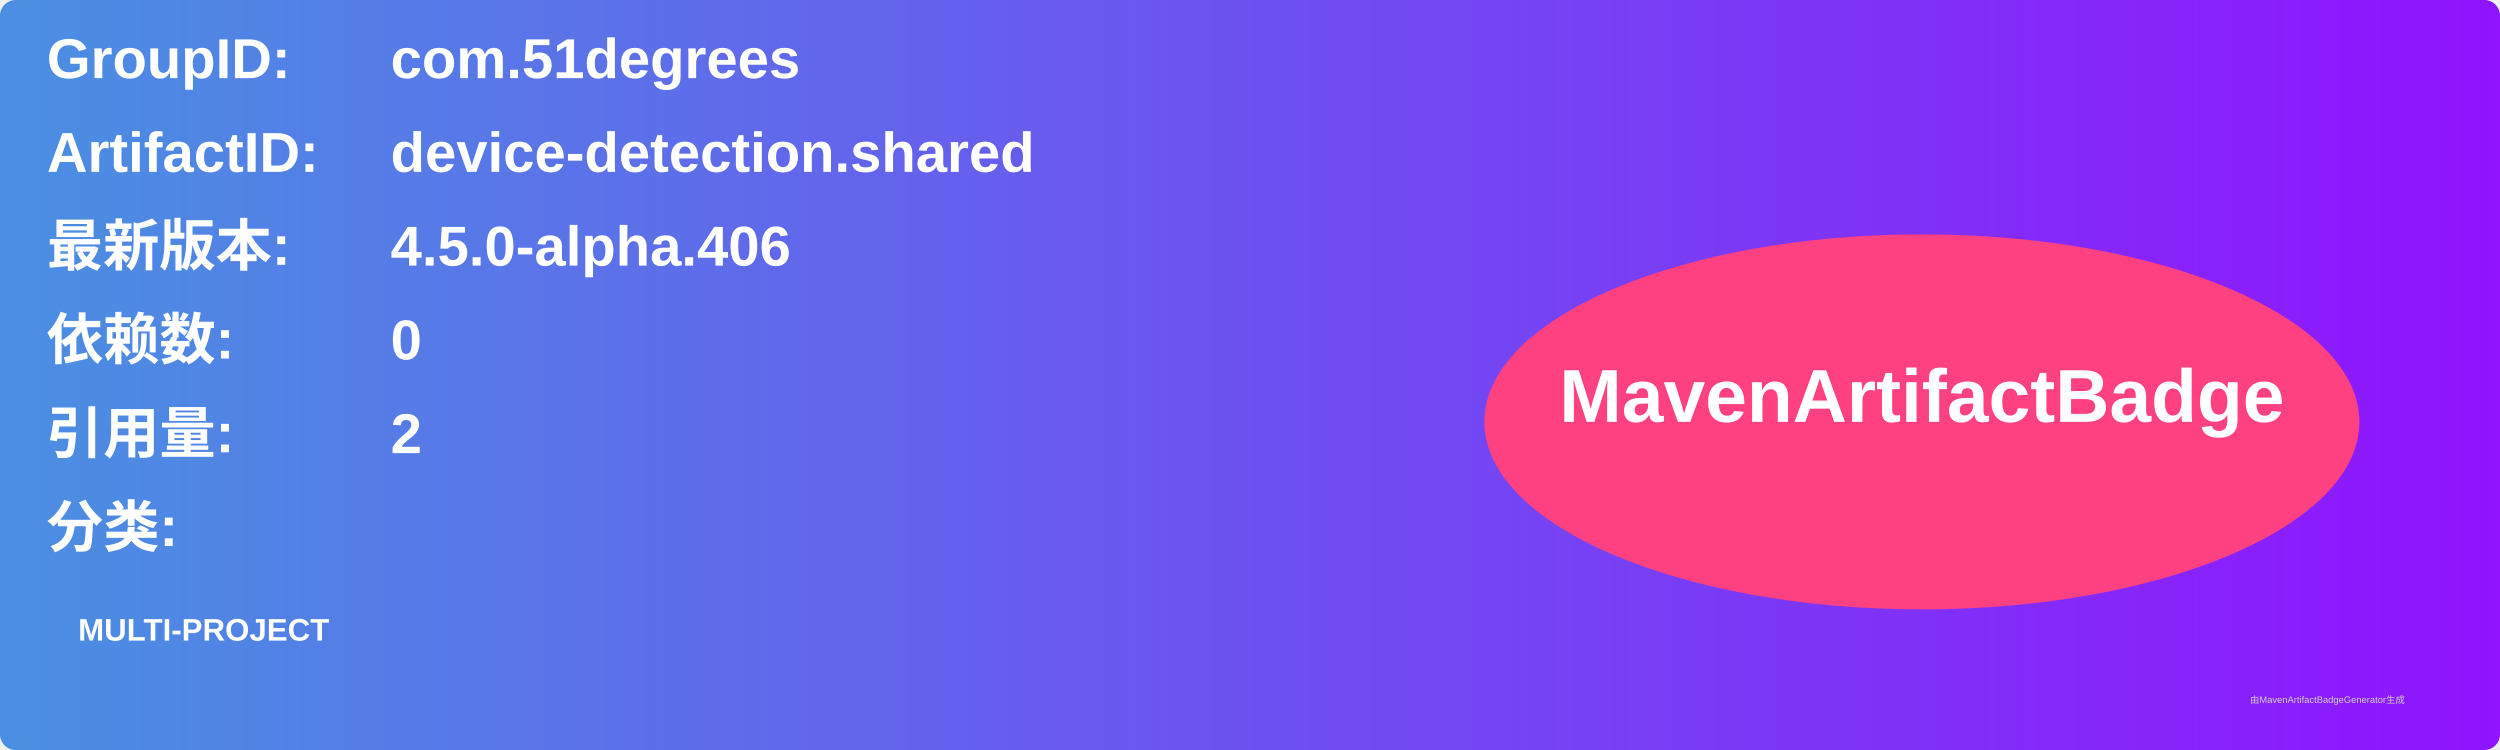
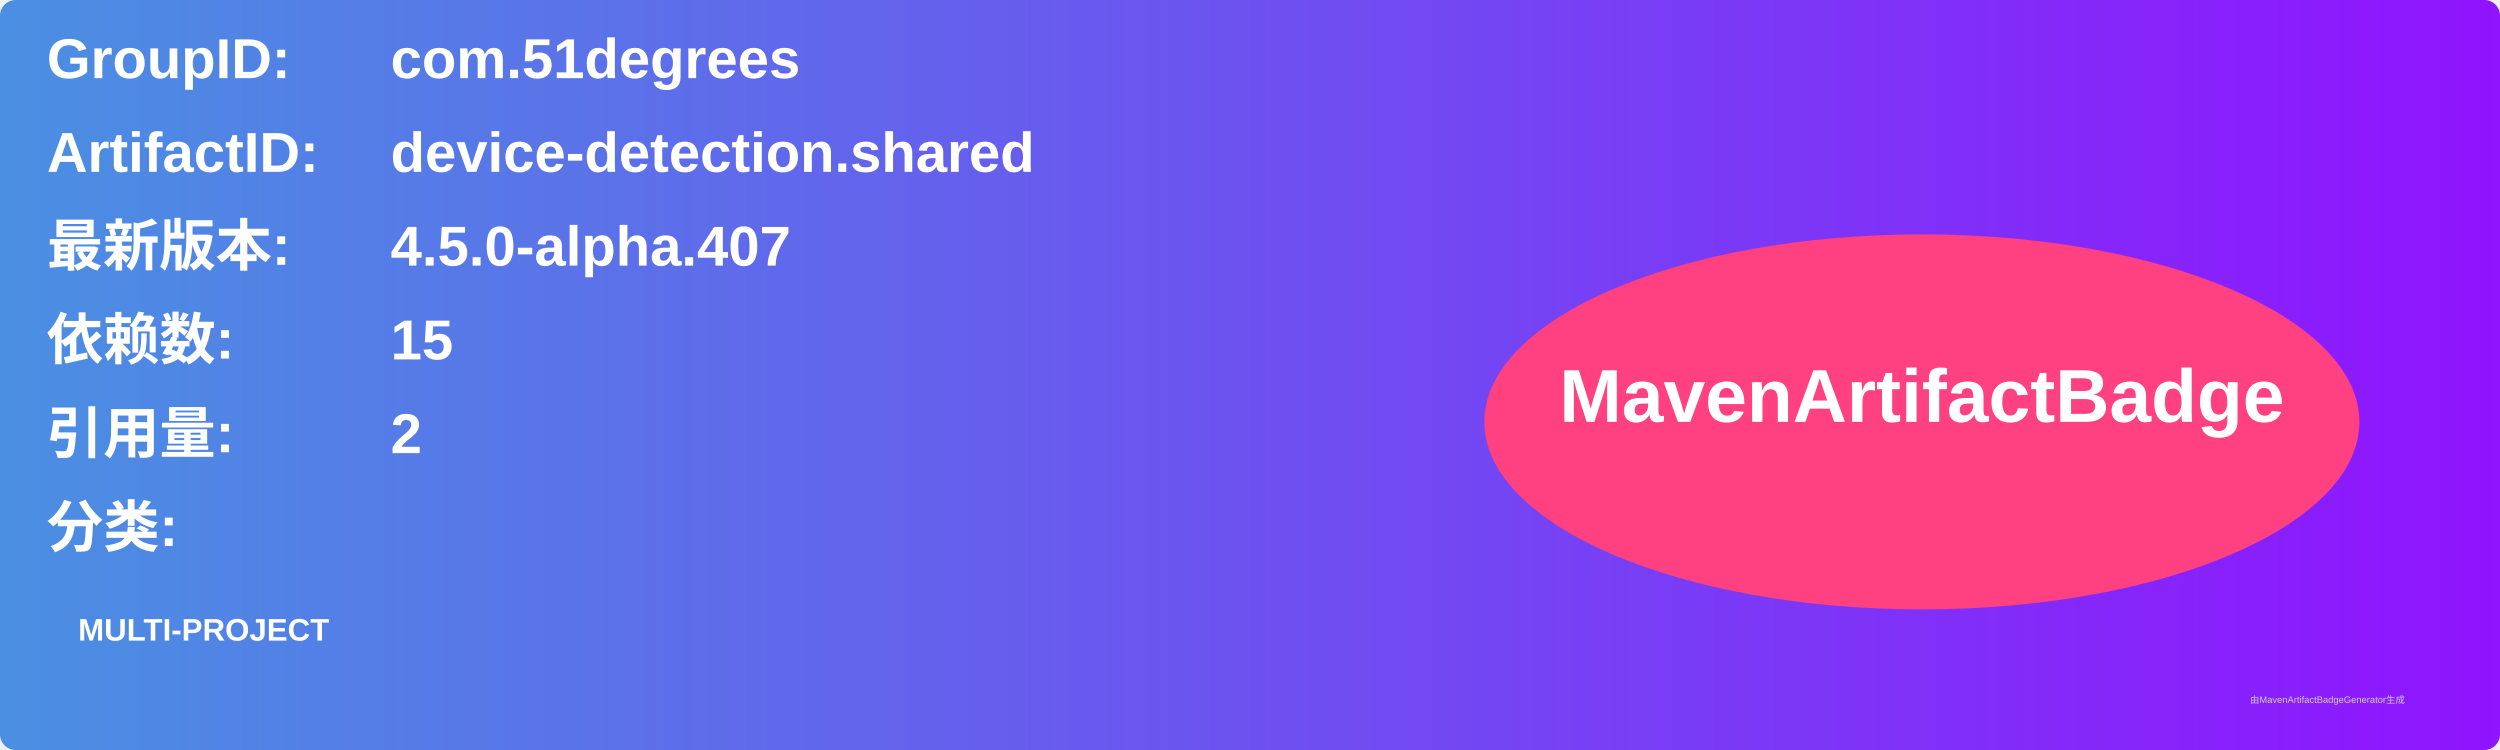
<svg xmlns="http://www.w3.org/2000/svg" width="800" height="240" viewBox="0 0 800 240">
  <linearGradient id="grad" x1="0%" y1="0%" x2="100%" y2="0%">
    <stop offset="0%" stop-color="#4a90e2" />
    <stop offset="100%" stop-color="#9013fe" />
  </linearGradient>
  <rect width="100%" height="100%" rx="5" ry="5" fill="url(#grad)" />
  <g transform="translate(15, 15)">
    <text x="0" y="10" font-family="Arial" font-size="18" fill="white" font-weight="bold" width="260">GroupID:</text>
    <text x="110" y="10" font-family="Arial" font-size="18" fill="white" font-weight="bold" width="460">com.51degrees</text>
    <text x="0" y="40" font-family="Arial" font-size="18" fill="white" font-weight="bold" width="260">ArtifactID:</text>
    <text x="110" y="40" font-family="Arial" font-size="18" fill="white" font-weight="bold" width="460">device-detection.shared</text>
    <text x="0" y="70" font-family="Arial" font-size="18" fill="white" font-weight="bold">最新版本:</text>
    <text x="110" y="70" font-family="Arial" font-size="18" fill="white" font-weight="bold">
-       <tspan font-weight="bold">4.5.0-alpha.406</tspan>
+       <tspan font-weight="bold">4.5.0-alpha.407</tspan>
    </text>
    <text x="0" y="100" font-family="Arial" font-size="18" fill="white" font-weight="bold">依赖数: </text>
    <text x="110" y="100" font-family="Arial" font-size="18" fill="white">
-       <tspan font-weight="bold">0</tspan>
+       <tspan font-weight="bold">15</tspan>
    </text>
    <text x="0" y="130" font-family="Arial" font-size="18" fill="white" font-weight="bold">引用量: </text>
    <text x="110" y="130" font-family="Arial" font-size="18" fill="white">
      <tspan font-weight="bold">2</tspan>
    </text>
    <text x="0" y="160" font-family="Arial" font-size="18" fill="white" font-weight="bold">分类:</text>
    <text x="10" y="190" font-family="Arial" font-size="10" fill="white">
      <tspan font-weight="bold">MULTI-PROJECT</tspan>
    </text>
    <ellipse cx="600" cy="120" rx="140" ry="60" fill="#ff4081" />
    <text x="600" y="120" text-anchor="middle" font-family="Arial" font-size="24" fill="white" font-weight="bold">MavenArtifactBadge</text>
  </g>
  <text x="720" y="225" font-family="Arial" font-size="3" fill="#d0d0d0">由MavenArtifactBadgeGenerator生成</text>
</svg>
